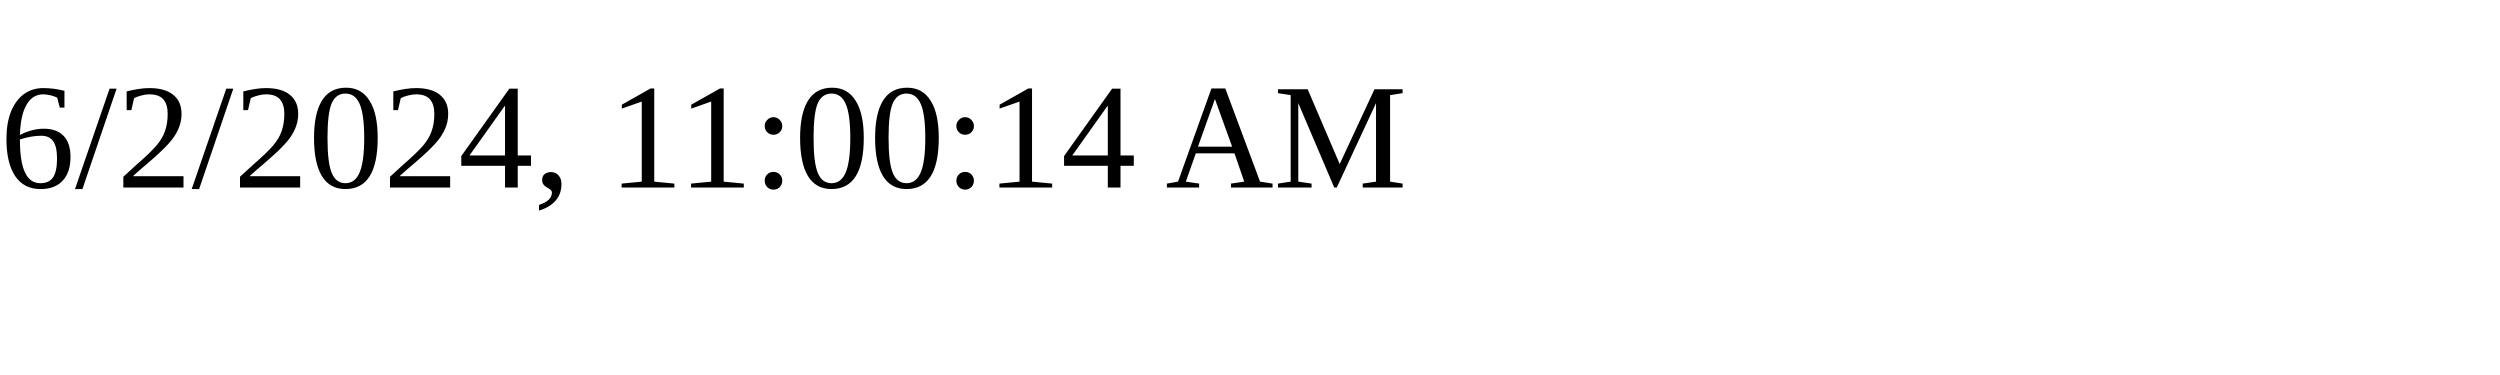
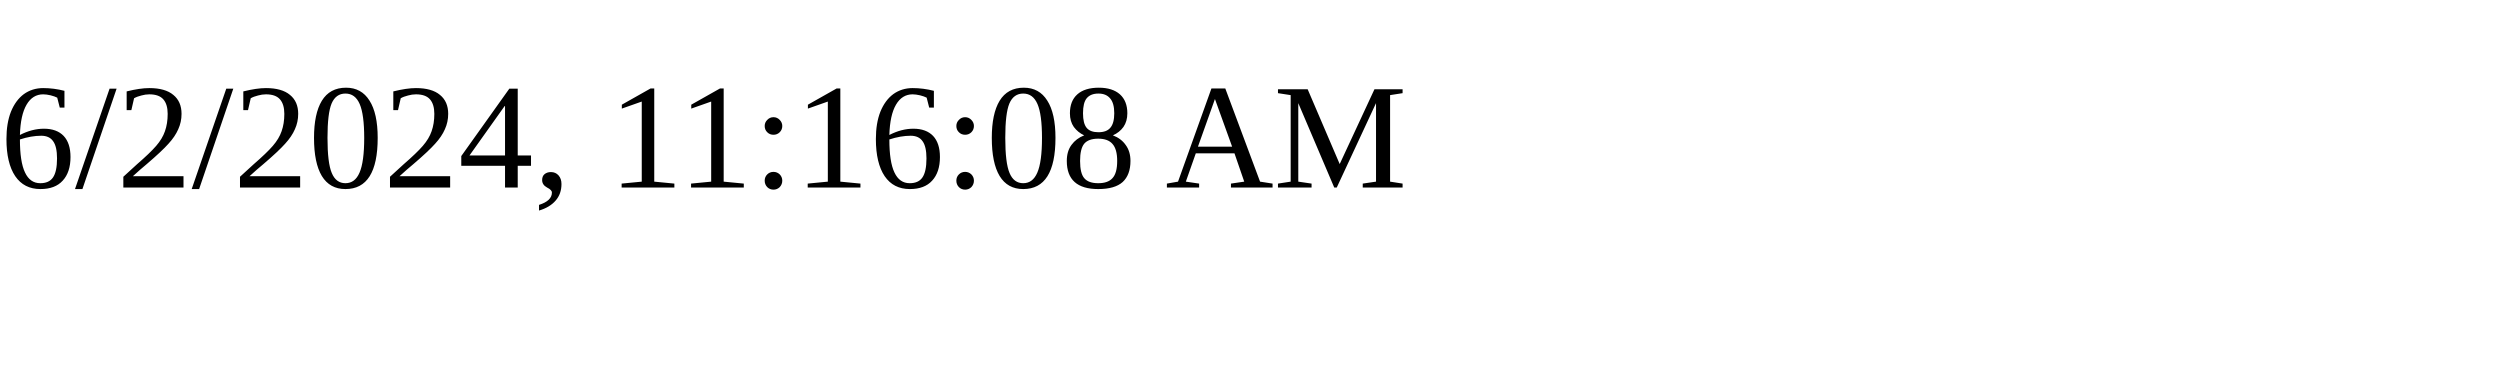
<svg xmlns="http://www.w3.org/2000/svg" height="30" width="200">
-   <text x="0" y="15">6/2/2024, 11:00:14 AM</text>
+   <text x="0" y="15">6/2/2024, 11:16:08 AM</text>
</svg>
